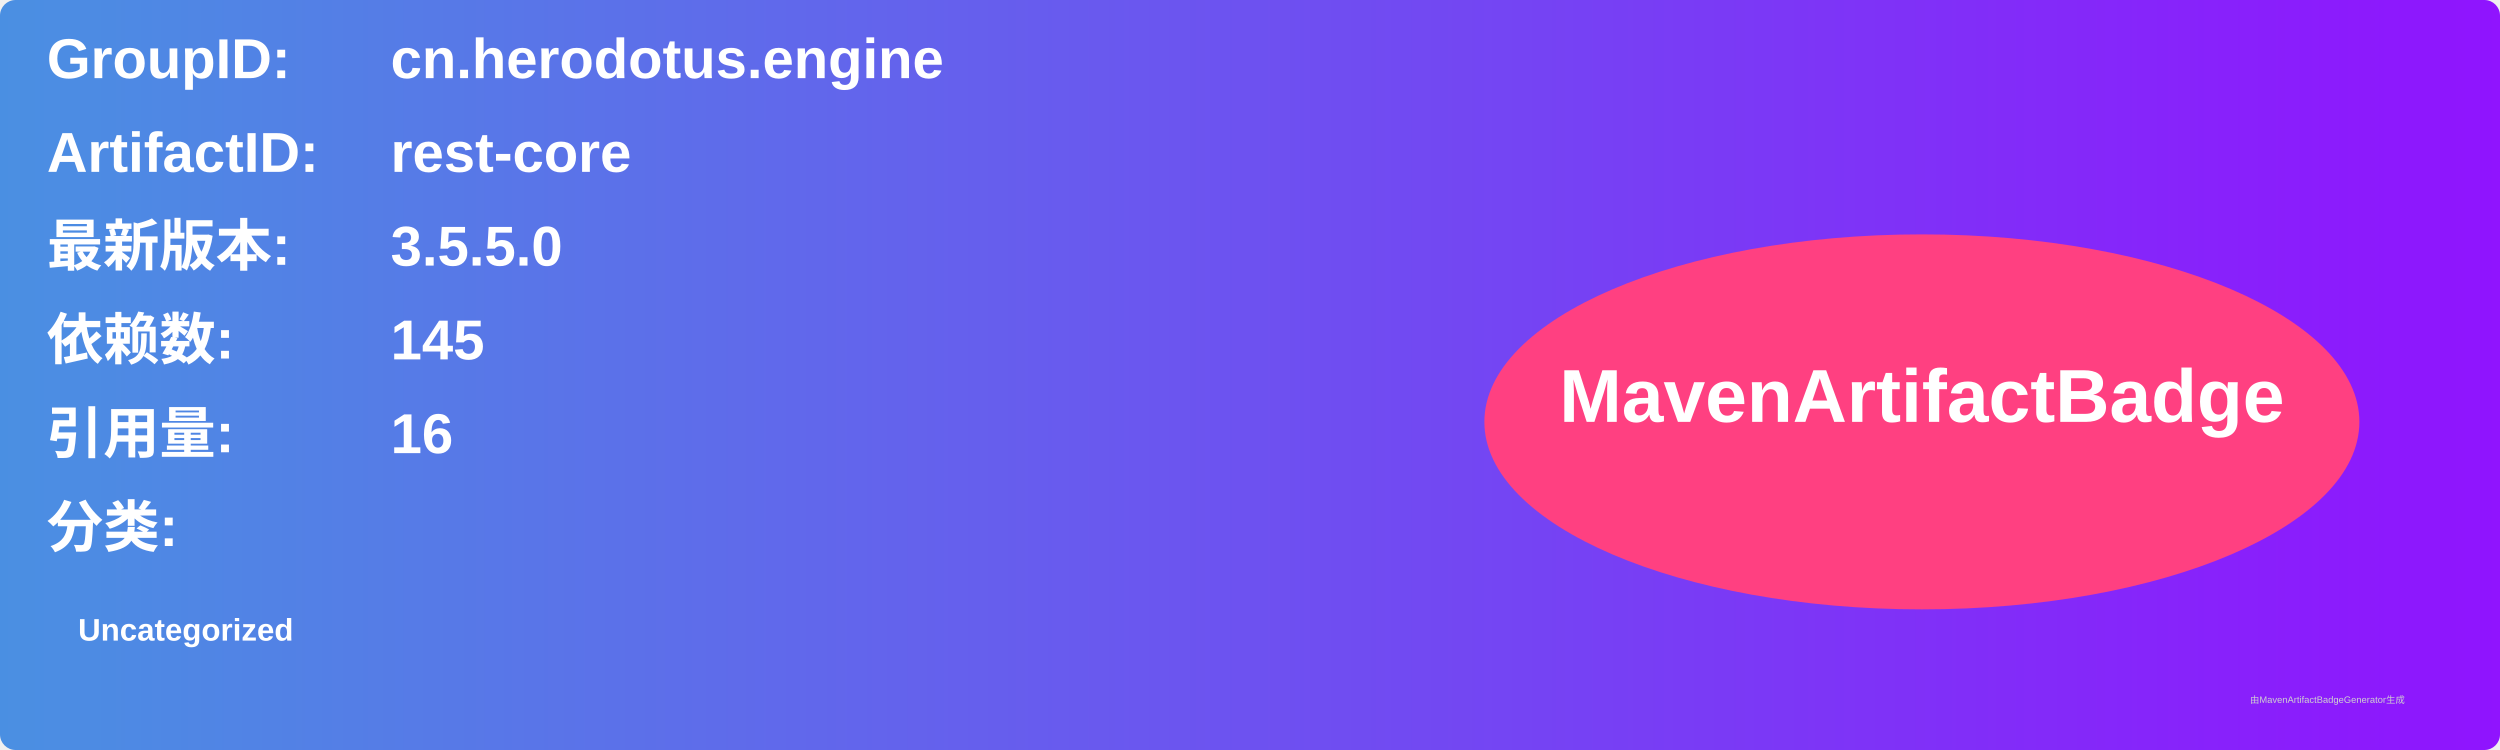
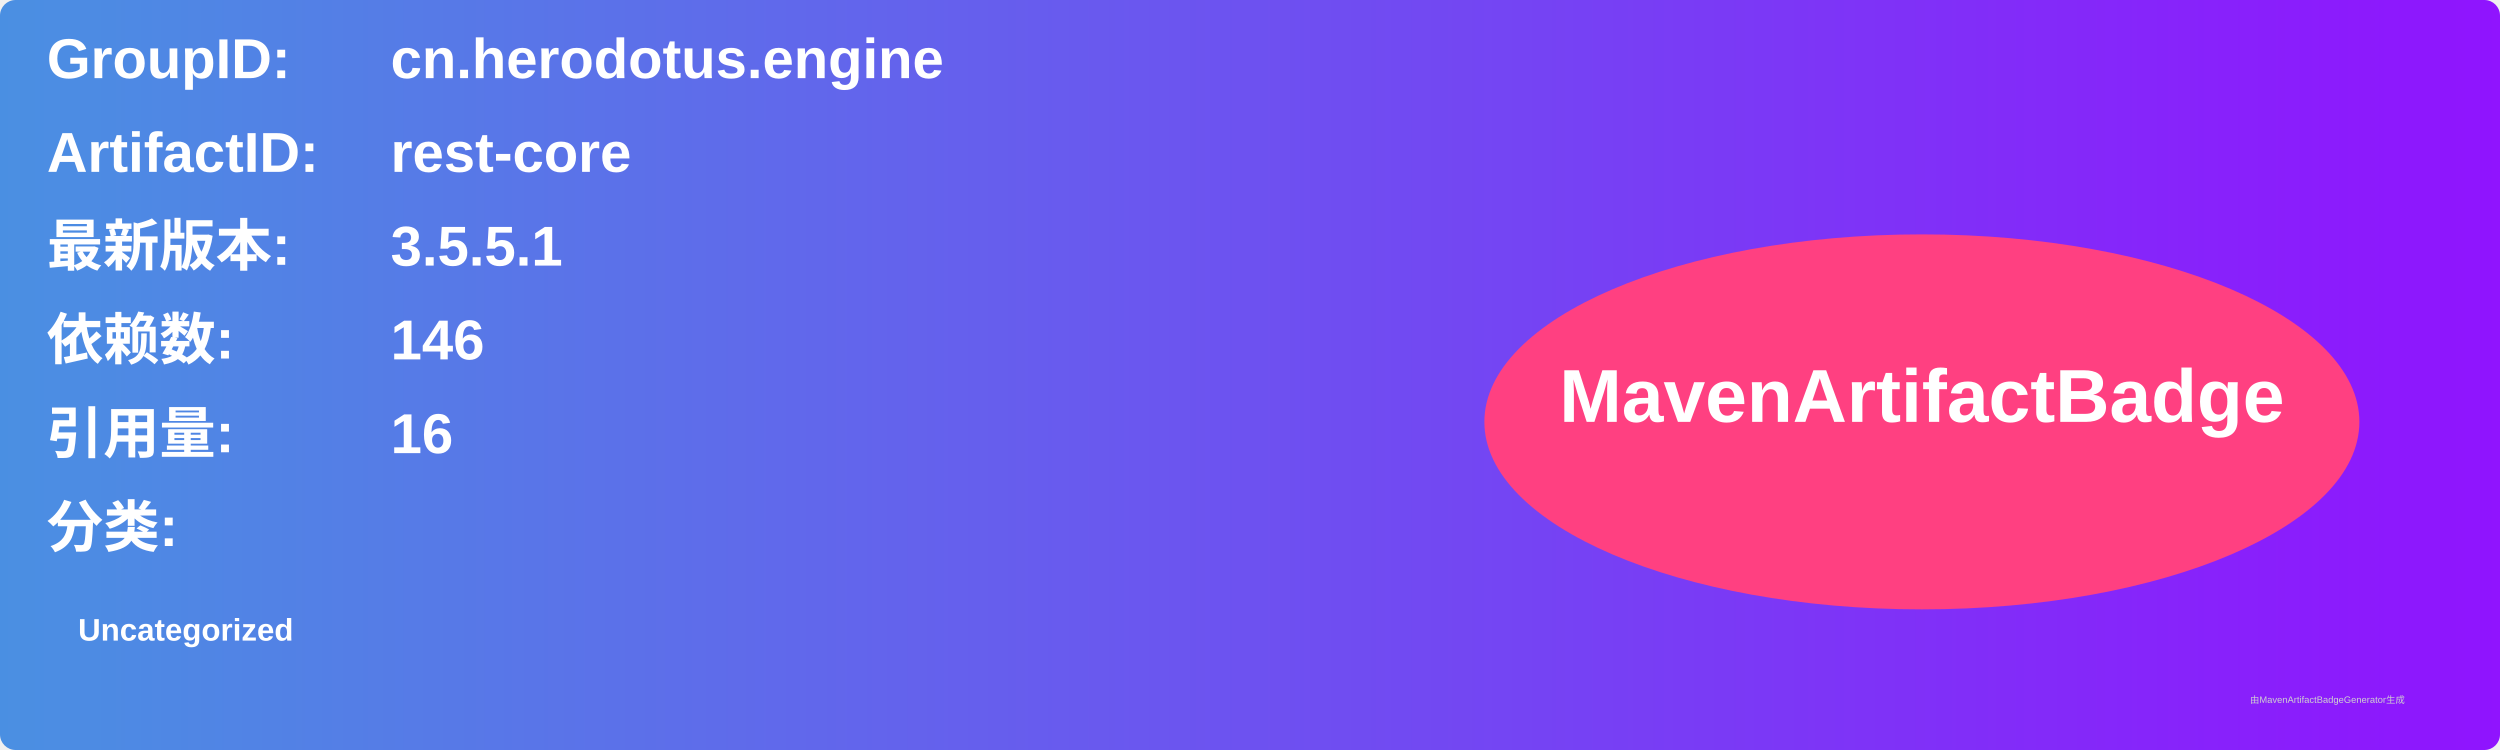
<svg xmlns="http://www.w3.org/2000/svg" width="800" height="240" viewBox="0 0 800 240">
  <linearGradient id="grad" x1="0%" y1="0%" x2="100%" y2="0%">
    <stop offset="0%" stop-color="#4a90e2" />
    <stop offset="100%" stop-color="#9013fe" />
  </linearGradient>
  <rect width="100%" height="100%" rx="5" ry="5" fill="url(#grad)" />
  <g transform="translate(15, 15)">
    <text x="0" y="10" font-family="Arial" font-size="18" fill="white" font-weight="bold" width="260">GroupID:</text>
    <text x="110" y="10" font-family="Arial" font-size="18" fill="white" font-weight="bold" width="460">cn.herodotus.engine</text>
    <text x="0" y="40" font-family="Arial" font-size="18" fill="white" font-weight="bold" width="260">ArtifactID:</text>
    <text x="110" y="40" font-family="Arial" font-size="18" fill="white" font-weight="bold" width="460">rest-core</text>
    <text x="0" y="70" font-family="Arial" font-size="18" fill="white" font-weight="bold">最新版本:</text>
    <text x="110" y="70" font-family="Arial" font-size="18" fill="white" font-weight="bold">
-       <tspan font-weight="bold">3.5.5.0</tspan>
+       <tspan font-weight="bold">3.5.5.1</tspan>
    </text>
    <text x="0" y="100" font-family="Arial" font-size="18" fill="white" font-weight="bold">依赖数: </text>
    <text x="110" y="100" font-family="Arial" font-size="18" fill="white">
-       <tspan font-weight="bold">145</tspan>
+       <tspan font-weight="bold">146</tspan>
    </text>
    <text x="0" y="130" font-family="Arial" font-size="18" fill="white" font-weight="bold">引用量: </text>
    <text x="110" y="130" font-family="Arial" font-size="18" fill="white">
      <tspan font-weight="bold">16</tspan>
    </text>
    <text x="0" y="160" font-family="Arial" font-size="18" fill="white" font-weight="bold">分类:</text>
    <text x="10" y="190" font-family="Arial" font-size="10" fill="white">
      <tspan font-weight="bold">Uncategorized</tspan>
    </text>
    <ellipse cx="600" cy="120" rx="140" ry="60" fill="#ff4081" />
    <text x="600" y="120" text-anchor="middle" font-family="Arial" font-size="24" fill="white" font-weight="bold">MavenArtifactBadge</text>
  </g>
  <text x="720" y="225" font-family="Arial" font-size="3" fill="#d0d0d0">由MavenArtifactBadgeGenerator生成</text>
</svg>
